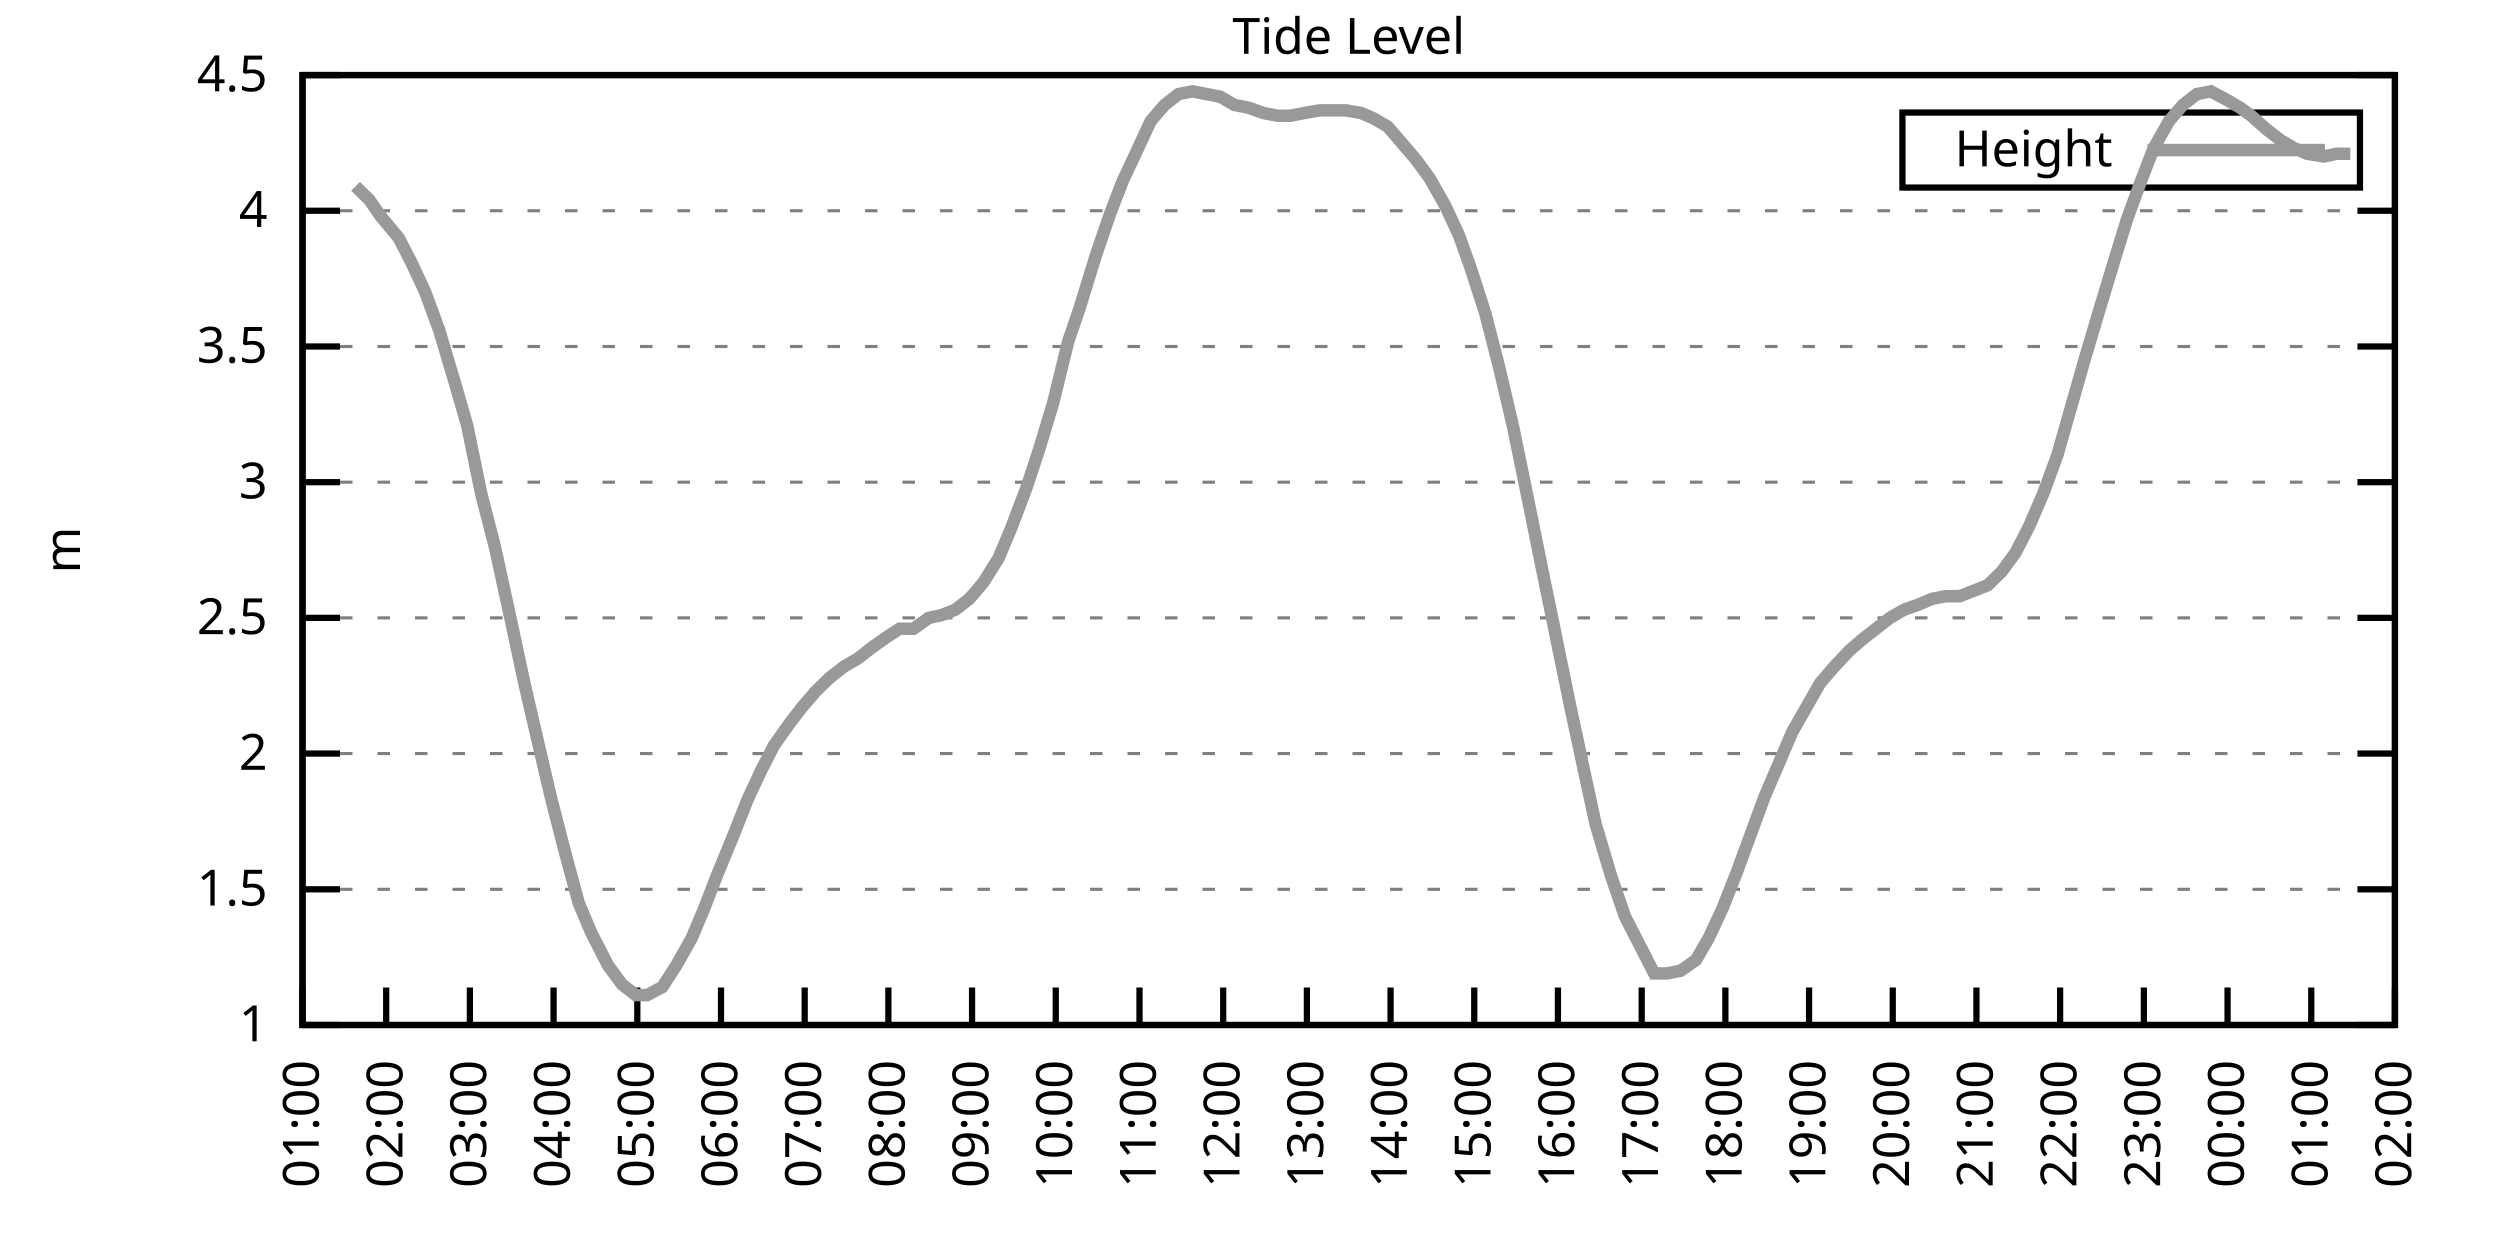
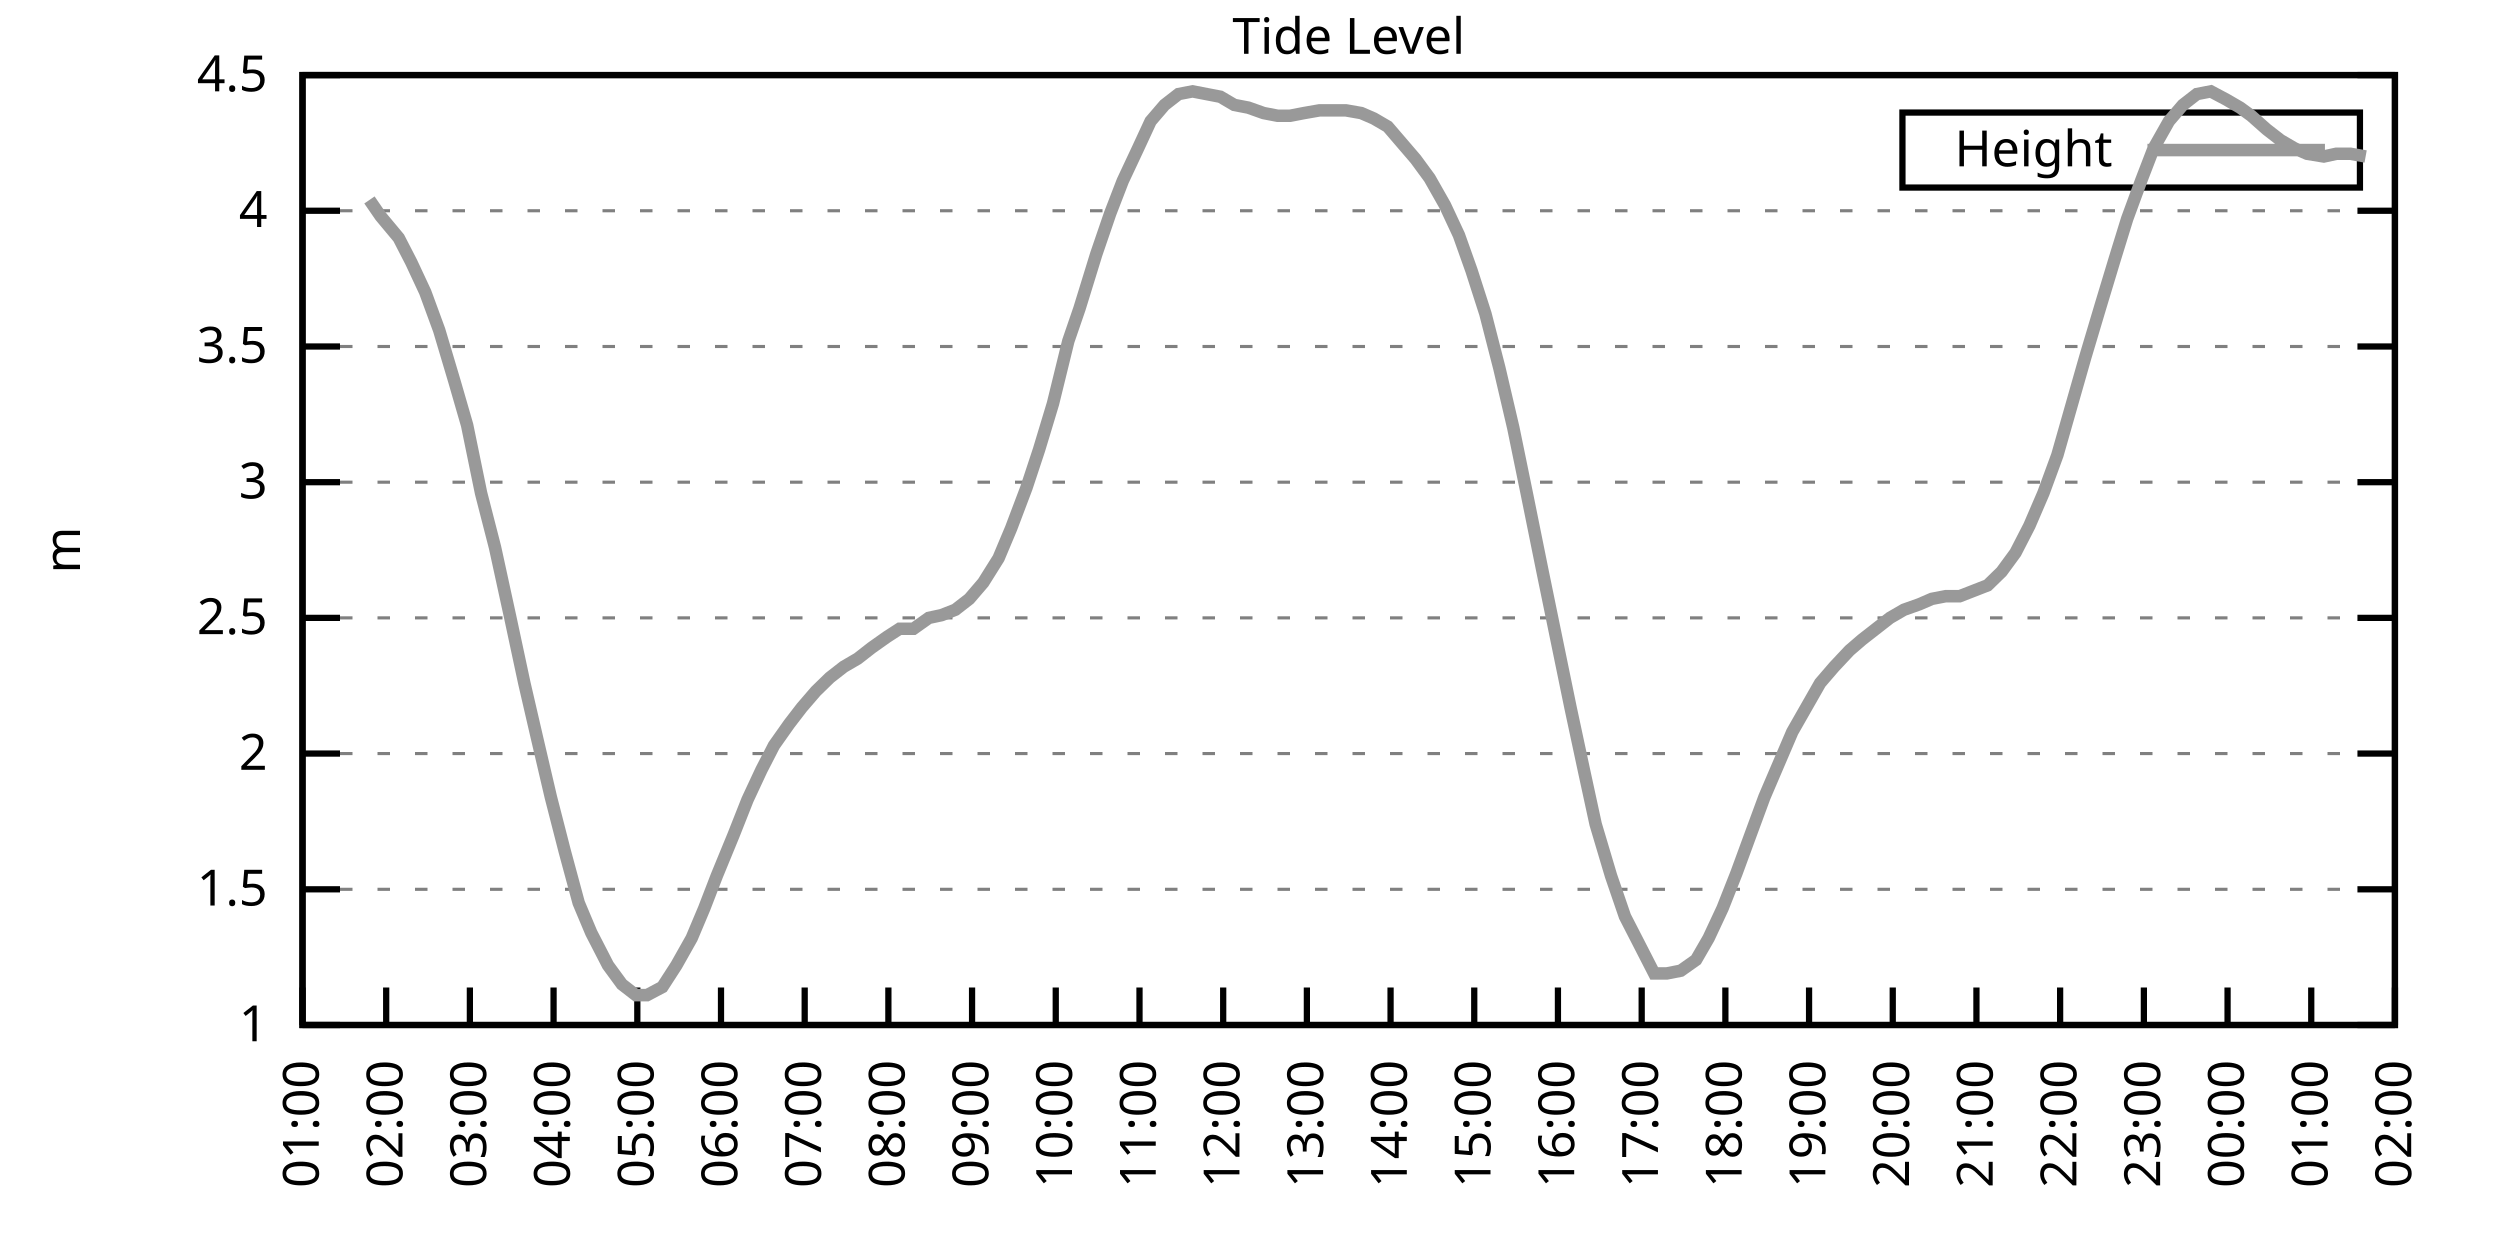
<svg xmlns="http://www.w3.org/2000/svg" xmlns:xlink="http://www.w3.org/1999/xlink" width="400" height="200" viewBox="0 0 400 200">
  <g id="gnuplot_canvas">
    <rect x="0" y="0" width="400" height="200" fill="none" />
    <defs>
      <circle id="gpDot" r="0.5" stroke-width="0.5" stroke="currentColor" />
      <path id="gpPt0" stroke-width="0.333" stroke="currentColor" d="M-1,0 h2 M0,-1 v2" />
      <path id="gpPt1" stroke-width="0.333" stroke="currentColor" d="M-1,-1 L1,1 M1,-1 L-1,1" />
      <path id="gpPt2" stroke-width="0.333" stroke="currentColor" d="M-1,0 L1,0 M0,-1 L0,1 M-1,-1 L1,1 M-1,1 L1,-1" />
      <rect id="gpPt3" stroke-width="0.333" stroke="currentColor" x="-1" y="-1" width="2" height="2" />
      <rect id="gpPt4" stroke-width="0.333" stroke="currentColor" fill="currentColor" x="-1" y="-1" width="2" height="2" />
      <circle id="gpPt5" stroke-width="0.333" stroke="currentColor" cx="0" cy="0" r="1" />
      <use xlink:href="#gpPt5" id="gpPt6" fill="currentColor" stroke="none" />
      <path id="gpPt7" stroke-width="0.333" stroke="currentColor" d="M0,-1.33 L-1.33,0.67 L1.33,0.67 z" />
      <use xlink:href="#gpPt7" id="gpPt8" fill="currentColor" stroke="none" />
      <use xlink:href="#gpPt7" id="gpPt9" stroke="currentColor" transform="rotate(180)" />
      <use xlink:href="#gpPt9" id="gpPt10" fill="currentColor" stroke="none" />
      <use xlink:href="#gpPt3" id="gpPt11" stroke="currentColor" transform="rotate(45)" />
      <use xlink:href="#gpPt11" id="gpPt12" fill="currentColor" stroke="none" />
      <path id="gpPt13" stroke-width="0.333" stroke="currentColor" d="M0,1.330 L1.265,0.411 L0.782,-1.067 L-0.782,-1.076 L-1.265,0.411 z" />
      <use xlink:href="#gpPt13" id="gpPt14" fill="currentColor" stroke="none" />
      <filter id="textbox" filterUnits="objectBoundingBox" x="0" y="0" height="1" width="1">
        <feFlood flood-color="white" flood-opacity="1" result="bgnd" />
        <feComposite in="SourceGraphic" in2="bgnd" operator="atop" />
      </filter>
      <filter id="greybox" filterUnits="objectBoundingBox" x="0" y="0" height="1" width="1">
        <feFlood flood-color="lightgrey" flood-opacity="1" result="grey" />
        <feComposite in="SourceGraphic" in2="grey" operator="atop" />
      </filter>
    </defs>
    <g fill="none" color="white" stroke="currentColor" stroke-width="1.00" stroke-linecap="butt" stroke-linejoin="miter">
</g>
    <g fill="none" color="black" stroke="currentColor" stroke-width="1.00" stroke-linecap="butt" stroke-linejoin="miter">
      <g stroke="none" shape-rendering="crispEdges">
        <polygon fill="rgb(255, 255, 255)" points="48.40,164.00 383.18,164.00 383.18,12.02 48.40,12.02 " />
      </g>
    </g>
    <g fill="none" color="black" stroke="currentColor" stroke-width="1.00" stroke-linecap="butt" stroke-linejoin="miter">
</g>
    <g fill="none" color="black" stroke="black" stroke-width="0.50" stroke-linecap="butt" stroke-linejoin="miter">
</g>
    <g fill="none" color="gray" stroke="currentColor" stroke-width="0.50" stroke-linecap="butt" stroke-linejoin="miter">
      <path stroke="gray" stroke-dasharray="2,4" class="gridline" d="M48.40,164.00 L383.19,164.00  " />
    </g>
    <g fill="none" color="gray" stroke="gray" stroke-width="1.00" stroke-linecap="butt" stroke-linejoin="miter">
</g>
    <g fill="none" color="black" stroke="currentColor" stroke-width="1.00" stroke-linecap="butt" stroke-linejoin="miter">
      <path stroke="black" d="M48.40,164.00 L54.40,164.00 M383.19,164.00 L377.19,164.00  " />
      <g transform="translate(42.80,166.60)" stroke="none" fill="black" font-family="Sans" font-size="8.00" text-anchor="end">
        <text>
          <tspan font-family="Sans"> 1</tspan>
        </text>
      </g>
    </g>
    <g fill="none" color="black" stroke="currentColor" stroke-width="1.00" stroke-linecap="butt" stroke-linejoin="miter">
</g>
    <g fill="none" color="black" stroke="black" stroke-width="0.50" stroke-linecap="butt" stroke-linejoin="miter">
</g>
    <g fill="none" color="gray" stroke="currentColor" stroke-width="0.50" stroke-linecap="butt" stroke-linejoin="miter">
      <path stroke="gray" stroke-dasharray="2,4" class="gridline" d="M48.40,142.29 L383.19,142.29  " />
    </g>
    <g fill="none" color="gray" stroke="gray" stroke-width="1.00" stroke-linecap="butt" stroke-linejoin="miter">
</g>
    <g fill="none" color="black" stroke="currentColor" stroke-width="1.00" stroke-linecap="butt" stroke-linejoin="miter">
      <path stroke="black" d="M48.40,142.29 L54.40,142.29 M383.19,142.29 L377.19,142.29  " />
      <g transform="translate(42.80,144.89)" stroke="none" fill="black" font-family="Sans" font-size="8.00" text-anchor="end">
        <text>
          <tspan font-family="Sans"> 1.5</tspan>
        </text>
      </g>
    </g>
    <g fill="none" color="black" stroke="currentColor" stroke-width="1.00" stroke-linecap="butt" stroke-linejoin="miter">
</g>
    <g fill="none" color="black" stroke="black" stroke-width="0.50" stroke-linecap="butt" stroke-linejoin="miter">
</g>
    <g fill="none" color="gray" stroke="currentColor" stroke-width="0.50" stroke-linecap="butt" stroke-linejoin="miter">
      <path stroke="gray" stroke-dasharray="2,4" class="gridline" d="M48.40,120.57 L383.19,120.57  " />
    </g>
    <g fill="none" color="gray" stroke="gray" stroke-width="1.00" stroke-linecap="butt" stroke-linejoin="miter">
</g>
    <g fill="none" color="black" stroke="currentColor" stroke-width="1.00" stroke-linecap="butt" stroke-linejoin="miter">
      <path stroke="black" d="M48.40,120.57 L54.40,120.57 M383.19,120.57 L377.19,120.57  " />
      <g transform="translate(42.80,123.17)" stroke="none" fill="black" font-family="Sans" font-size="8.00" text-anchor="end">
        <text>
          <tspan font-family="Sans"> 2</tspan>
        </text>
      </g>
    </g>
    <g fill="none" color="black" stroke="currentColor" stroke-width="1.00" stroke-linecap="butt" stroke-linejoin="miter">
</g>
    <g fill="none" color="black" stroke="black" stroke-width="0.50" stroke-linecap="butt" stroke-linejoin="miter">
</g>
    <g fill="none" color="gray" stroke="currentColor" stroke-width="0.50" stroke-linecap="butt" stroke-linejoin="miter">
      <path stroke="gray" stroke-dasharray="2,4" class="gridline" d="M48.40,98.86 L383.19,98.86  " />
    </g>
    <g fill="none" color="gray" stroke="gray" stroke-width="1.00" stroke-linecap="butt" stroke-linejoin="miter">
</g>
    <g fill="none" color="black" stroke="currentColor" stroke-width="1.00" stroke-linecap="butt" stroke-linejoin="miter">
      <path stroke="black" d="M48.40,98.86 L54.40,98.86 M383.19,98.86 L377.19,98.86  " />
      <g transform="translate(42.80,101.46)" stroke="none" fill="black" font-family="Sans" font-size="8.00" text-anchor="end">
        <text>
          <tspan font-family="Sans"> 2.5</tspan>
        </text>
      </g>
    </g>
    <g fill="none" color="black" stroke="currentColor" stroke-width="1.00" stroke-linecap="butt" stroke-linejoin="miter">
</g>
    <g fill="none" color="black" stroke="black" stroke-width="0.50" stroke-linecap="butt" stroke-linejoin="miter">
</g>
    <g fill="none" color="gray" stroke="currentColor" stroke-width="0.50" stroke-linecap="butt" stroke-linejoin="miter">
      <path stroke="gray" stroke-dasharray="2,4" class="gridline" d="M48.40,77.15 L383.19,77.15  " />
    </g>
    <g fill="none" color="gray" stroke="gray" stroke-width="1.00" stroke-linecap="butt" stroke-linejoin="miter">
</g>
    <g fill="none" color="black" stroke="currentColor" stroke-width="1.00" stroke-linecap="butt" stroke-linejoin="miter">
      <path stroke="black" d="M48.40,77.15 L54.40,77.15 M383.19,77.15 L377.19,77.15  " />
      <g transform="translate(42.80,79.75)" stroke="none" fill="black" font-family="Sans" font-size="8.00" text-anchor="end">
        <text>
          <tspan font-family="Sans"> 3</tspan>
        </text>
      </g>
    </g>
    <g fill="none" color="black" stroke="currentColor" stroke-width="1.00" stroke-linecap="butt" stroke-linejoin="miter">
</g>
    <g fill="none" color="black" stroke="black" stroke-width="0.50" stroke-linecap="butt" stroke-linejoin="miter">
</g>
    <g fill="none" color="gray" stroke="currentColor" stroke-width="0.50" stroke-linecap="butt" stroke-linejoin="miter">
      <path stroke="gray" stroke-dasharray="2,4" class="gridline" d="M48.40,55.44 L383.19,55.44  " />
    </g>
    <g fill="none" color="gray" stroke="gray" stroke-width="1.00" stroke-linecap="butt" stroke-linejoin="miter">
</g>
    <g fill="none" color="black" stroke="currentColor" stroke-width="1.00" stroke-linecap="butt" stroke-linejoin="miter">
      <path stroke="black" d="M48.40,55.44 L54.40,55.44 M383.19,55.44 L377.19,55.44  " />
      <g transform="translate(42.80,58.04)" stroke="none" fill="black" font-family="Sans" font-size="8.00" text-anchor="end">
        <text>
          <tspan font-family="Sans"> 3.5</tspan>
        </text>
      </g>
    </g>
    <g fill="none" color="black" stroke="currentColor" stroke-width="1.00" stroke-linecap="butt" stroke-linejoin="miter">
</g>
    <g fill="none" color="black" stroke="black" stroke-width="0.50" stroke-linecap="butt" stroke-linejoin="miter">
</g>
    <g fill="none" color="gray" stroke="currentColor" stroke-width="0.50" stroke-linecap="butt" stroke-linejoin="miter">
      <path stroke="gray" stroke-dasharray="2,4" class="gridline" d="M48.40,33.72 L383.19,33.72  " />
    </g>
    <g fill="none" color="gray" stroke="gray" stroke-width="1.00" stroke-linecap="butt" stroke-linejoin="miter">
</g>
    <g fill="none" color="black" stroke="currentColor" stroke-width="1.00" stroke-linecap="butt" stroke-linejoin="miter">
      <path stroke="black" d="M48.40,33.72 L54.40,33.72 M383.19,33.72 L377.19,33.72  " />
      <g transform="translate(42.80,36.32)" stroke="none" fill="black" font-family="Sans" font-size="8.00" text-anchor="end">
        <text>
          <tspan font-family="Sans"> 4</tspan>
        </text>
      </g>
    </g>
    <g fill="none" color="black" stroke="currentColor" stroke-width="1.00" stroke-linecap="butt" stroke-linejoin="miter">
</g>
    <g fill="none" color="black" stroke="black" stroke-width="0.50" stroke-linecap="butt" stroke-linejoin="miter">
</g>
    <g fill="none" color="gray" stroke="currentColor" stroke-width="0.50" stroke-linecap="butt" stroke-linejoin="miter">
      <path stroke="gray" stroke-dasharray="2,4" class="gridline" d="M48.40,12.01 L383.19,12.01  " />
    </g>
    <g fill="none" color="gray" stroke="gray" stroke-width="1.00" stroke-linecap="butt" stroke-linejoin="miter">
</g>
    <g fill="none" color="black" stroke="currentColor" stroke-width="1.00" stroke-linecap="butt" stroke-linejoin="miter">
      <path stroke="black" d="M48.40,12.01 L54.40,12.01 M383.19,12.01 L377.19,12.01  " />
      <g transform="translate(42.80,14.61)" stroke="none" fill="black" font-family="Sans" font-size="8.00" text-anchor="end">
        <text>
          <tspan font-family="Sans"> 4.5</tspan>
        </text>
      </g>
    </g>
    <g fill="none" color="black" stroke="currentColor" stroke-width="1.00" stroke-linecap="butt" stroke-linejoin="miter">
      <path stroke="black" d="M48.40,164.00 L48.40,158.00  " />
      <g transform="translate(51.00,169.60) rotate(270.00)" stroke="none" fill="black" font-family="Sans" font-size="8.00" text-anchor="end">
        <text>
          <tspan font-family="Sans">01:00</tspan>
        </text>
      </g>
    </g>
    <g fill="none" color="black" stroke="currentColor" stroke-width="1.00" stroke-linecap="butt" stroke-linejoin="miter">
      <path stroke="black" d="M61.79,164.00 L61.79,158.00  " />
      <g transform="translate(64.39,169.60) rotate(270.00)" stroke="none" fill="black" font-family="Sans" font-size="8.00" text-anchor="end">
        <text>
          <tspan font-family="Sans">02:00</tspan>
        </text>
      </g>
    </g>
    <g fill="none" color="black" stroke="currentColor" stroke-width="1.00" stroke-linecap="butt" stroke-linejoin="miter">
      <path stroke="black" d="M75.18,164.00 L75.18,158.00  " />
      <g transform="translate(77.78,169.60) rotate(270.00)" stroke="none" fill="black" font-family="Sans" font-size="8.00" text-anchor="end">
        <text>
          <tspan font-family="Sans">03:00</tspan>
        </text>
      </g>
    </g>
    <g fill="none" color="black" stroke="currentColor" stroke-width="1.00" stroke-linecap="butt" stroke-linejoin="miter">
      <path stroke="black" d="M88.57,164.00 L88.57,158.00  " />
      <g transform="translate(91.17,169.60) rotate(270.00)" stroke="none" fill="black" font-family="Sans" font-size="8.00" text-anchor="end">
        <text>
          <tspan font-family="Sans">04:00</tspan>
        </text>
      </g>
    </g>
    <g fill="none" color="black" stroke="currentColor" stroke-width="1.00" stroke-linecap="butt" stroke-linejoin="miter">
      <path stroke="black" d="M101.97,164.00 L101.97,158.00  " />
      <g transform="translate(104.57,169.60) rotate(270.00)" stroke="none" fill="black" font-family="Sans" font-size="8.00" text-anchor="end">
        <text>
          <tspan font-family="Sans">05:00</tspan>
        </text>
      </g>
    </g>
    <g fill="none" color="black" stroke="currentColor" stroke-width="1.00" stroke-linecap="butt" stroke-linejoin="miter">
      <path stroke="black" d="M115.36,164.00 L115.36,158.00  " />
      <g transform="translate(117.96,169.60) rotate(270.00)" stroke="none" fill="black" font-family="Sans" font-size="8.00" text-anchor="end">
        <text>
          <tspan font-family="Sans">06:00</tspan>
        </text>
      </g>
    </g>
    <g fill="none" color="black" stroke="currentColor" stroke-width="1.00" stroke-linecap="butt" stroke-linejoin="miter">
      <path stroke="black" d="M128.75,164.00 L128.75,158.00  " />
      <g transform="translate(131.35,169.60) rotate(270.00)" stroke="none" fill="black" font-family="Sans" font-size="8.00" text-anchor="end">
        <text>
          <tspan font-family="Sans">07:00</tspan>
        </text>
      </g>
    </g>
    <g fill="none" color="black" stroke="currentColor" stroke-width="1.00" stroke-linecap="butt" stroke-linejoin="miter">
      <path stroke="black" d="M142.14,164.00 L142.14,158.00  " />
      <g transform="translate(144.74,169.60) rotate(270.00)" stroke="none" fill="black" font-family="Sans" font-size="8.00" text-anchor="end">
        <text>
          <tspan font-family="Sans">08:00</tspan>
        </text>
      </g>
    </g>
    <g fill="none" color="black" stroke="currentColor" stroke-width="1.00" stroke-linecap="butt" stroke-linejoin="miter">
      <path stroke="black" d="M155.53,164.00 L155.53,158.00  " />
      <g transform="translate(158.13,169.60) rotate(270.00)" stroke="none" fill="black" font-family="Sans" font-size="8.00" text-anchor="end">
        <text>
          <tspan font-family="Sans">09:00</tspan>
        </text>
      </g>
    </g>
    <g fill="none" color="black" stroke="currentColor" stroke-width="1.00" stroke-linecap="butt" stroke-linejoin="miter">
      <path stroke="black" d="M168.92,164.00 L168.92,158.00  " />
      <g transform="translate(171.52,169.60) rotate(270.00)" stroke="none" fill="black" font-family="Sans" font-size="8.00" text-anchor="end">
        <text>
          <tspan font-family="Sans">10:00</tspan>
        </text>
      </g>
    </g>
    <g fill="none" color="black" stroke="currentColor" stroke-width="1.00" stroke-linecap="butt" stroke-linejoin="miter">
      <path stroke="black" d="M182.32,164.00 L182.32,158.00  " />
      <g transform="translate(184.92,169.60) rotate(270.00)" stroke="none" fill="black" font-family="Sans" font-size="8.00" text-anchor="end">
        <text>
          <tspan font-family="Sans">11:00</tspan>
        </text>
      </g>
    </g>
    <g fill="none" color="black" stroke="currentColor" stroke-width="1.00" stroke-linecap="butt" stroke-linejoin="miter">
      <path stroke="black" d="M195.71,164.00 L195.71,158.00  " />
      <g transform="translate(198.31,169.60) rotate(270.00)" stroke="none" fill="black" font-family="Sans" font-size="8.00" text-anchor="end">
        <text>
          <tspan font-family="Sans">12:00</tspan>
        </text>
      </g>
    </g>
    <g fill="none" color="black" stroke="currentColor" stroke-width="1.00" stroke-linecap="butt" stroke-linejoin="miter">
      <path stroke="black" d="M209.10,164.00 L209.10,158.00  " />
      <g transform="translate(211.70,169.60) rotate(270.00)" stroke="none" fill="black" font-family="Sans" font-size="8.00" text-anchor="end">
        <text>
          <tspan font-family="Sans">13:00</tspan>
        </text>
      </g>
    </g>
    <g fill="none" color="black" stroke="currentColor" stroke-width="1.00" stroke-linecap="butt" stroke-linejoin="miter">
      <path stroke="black" d="M222.49,164.00 L222.49,158.00  " />
      <g transform="translate(225.09,169.60) rotate(270.00)" stroke="none" fill="black" font-family="Sans" font-size="8.00" text-anchor="end">
        <text>
          <tspan font-family="Sans">14:00</tspan>
        </text>
      </g>
    </g>
    <g fill="none" color="black" stroke="currentColor" stroke-width="1.00" stroke-linecap="butt" stroke-linejoin="miter">
      <path stroke="black" d="M235.88,164.00 L235.88,158.00  " />
      <g transform="translate(238.48,169.60) rotate(270.00)" stroke="none" fill="black" font-family="Sans" font-size="8.00" text-anchor="end">
        <text>
          <tspan font-family="Sans">15:00</tspan>
        </text>
      </g>
    </g>
    <g fill="none" color="black" stroke="currentColor" stroke-width="1.00" stroke-linecap="butt" stroke-linejoin="miter">
      <path stroke="black" d="M249.27,164.00 L249.27,158.00  " />
      <g transform="translate(251.87,169.60) rotate(270.00)" stroke="none" fill="black" font-family="Sans" font-size="8.00" text-anchor="end">
        <text>
          <tspan font-family="Sans">16:00</tspan>
        </text>
      </g>
    </g>
    <g fill="none" color="black" stroke="currentColor" stroke-width="1.00" stroke-linecap="butt" stroke-linejoin="miter">
      <path stroke="black" d="M262.67,164.00 L262.67,158.00  " />
      <g transform="translate(265.27,169.60) rotate(270.00)" stroke="none" fill="black" font-family="Sans" font-size="8.00" text-anchor="end">
        <text>
          <tspan font-family="Sans">17:00</tspan>
        </text>
      </g>
    </g>
    <g fill="none" color="black" stroke="currentColor" stroke-width="1.00" stroke-linecap="butt" stroke-linejoin="miter">
      <path stroke="black" d="M276.06,164.00 L276.06,158.00  " />
      <g transform="translate(278.66,169.60) rotate(270.00)" stroke="none" fill="black" font-family="Sans" font-size="8.00" text-anchor="end">
        <text>
          <tspan font-family="Sans">18:00</tspan>
        </text>
      </g>
    </g>
    <g fill="none" color="black" stroke="currentColor" stroke-width="1.00" stroke-linecap="butt" stroke-linejoin="miter">
      <path stroke="black" d="M289.45,164.00 L289.45,158.00  " />
      <g transform="translate(292.05,169.60) rotate(270.00)" stroke="none" fill="black" font-family="Sans" font-size="8.00" text-anchor="end">
        <text>
          <tspan font-family="Sans">19:00</tspan>
        </text>
      </g>
    </g>
    <g fill="none" color="black" stroke="currentColor" stroke-width="1.00" stroke-linecap="butt" stroke-linejoin="miter">
      <path stroke="black" d="M302.84,164.00 L302.84,158.00  " />
      <g transform="translate(305.44,169.60) rotate(270.00)" stroke="none" fill="black" font-family="Sans" font-size="8.00" text-anchor="end">
        <text>
          <tspan font-family="Sans">20:00</tspan>
        </text>
      </g>
    </g>
    <g fill="none" color="black" stroke="currentColor" stroke-width="1.00" stroke-linecap="butt" stroke-linejoin="miter">
      <path stroke="black" d="M316.23,164.00 L316.23,158.00  " />
      <g transform="translate(318.83,169.60) rotate(270.00)" stroke="none" fill="black" font-family="Sans" font-size="8.00" text-anchor="end">
        <text>
          <tspan font-family="Sans">21:00</tspan>
        </text>
      </g>
    </g>
    <g fill="none" color="black" stroke="currentColor" stroke-width="1.00" stroke-linecap="butt" stroke-linejoin="miter">
      <path stroke="black" d="M329.62,164.00 L329.62,158.00  " />
      <g transform="translate(332.22,169.60) rotate(270.00)" stroke="none" fill="black" font-family="Sans" font-size="8.00" text-anchor="end">
        <text>
          <tspan font-family="Sans">22:00</tspan>
        </text>
      </g>
    </g>
    <g fill="none" color="black" stroke="currentColor" stroke-width="1.00" stroke-linecap="butt" stroke-linejoin="miter">
      <path stroke="black" d="M343.02,164.00 L343.02,158.00  " />
      <g transform="translate(345.62,169.60) rotate(270.00)" stroke="none" fill="black" font-family="Sans" font-size="8.00" text-anchor="end">
        <text>
          <tspan font-family="Sans">23:00</tspan>
        </text>
      </g>
    </g>
    <g fill="none" color="black" stroke="currentColor" stroke-width="1.00" stroke-linecap="butt" stroke-linejoin="miter">
      <path stroke="black" d="M356.41,164.00 L356.41,158.00  " />
      <g transform="translate(359.01,169.60) rotate(270.00)" stroke="none" fill="black" font-family="Sans" font-size="8.00" text-anchor="end">
        <text>
          <tspan font-family="Sans">00:00</tspan>
        </text>
      </g>
    </g>
    <g fill="none" color="black" stroke="currentColor" stroke-width="1.00" stroke-linecap="butt" stroke-linejoin="miter">
      <path stroke="black" d="M369.80,164.00 L369.80,158.00  " />
      <g transform="translate(372.40,169.60) rotate(270.00)" stroke="none" fill="black" font-family="Sans" font-size="8.00" text-anchor="end">
        <text>
          <tspan font-family="Sans">01:00</tspan>
        </text>
      </g>
    </g>
    <g fill="none" color="black" stroke="currentColor" stroke-width="1.00" stroke-linecap="butt" stroke-linejoin="miter">
      <path stroke="black" d="M383.19,164.00 L383.19,158.00  " />
      <g transform="translate(385.79,169.60) rotate(270.00)" stroke="none" fill="black" font-family="Sans" font-size="8.00" text-anchor="end">
        <text>
          <tspan font-family="Sans">02:00</tspan>
        </text>
      </g>
    </g>
    <g fill="none" color="black" stroke="currentColor" stroke-width="1.00" stroke-linecap="butt" stroke-linejoin="miter">
</g>
    <g fill="none" color="black" stroke="currentColor" stroke-width="1.00" stroke-linecap="butt" stroke-linejoin="miter">
      <path stroke="black" d="M48.40,12.01 L48.40,164.00 L383.19,164.00 L383.19,12.01 L48.40,12.01 Z  " />
    </g>
    <g fill="none" color="black" stroke="currentColor" stroke-width="1.00" stroke-linecap="butt" stroke-linejoin="miter">
</g>
    <g fill="none" color="black" stroke="currentColor" stroke-width="1.00" stroke-linecap="butt" stroke-linejoin="miter">
      <path stroke="black" d="M304.39,30.01 L304.39,18.01 L377.59,18.01 L377.59,30.01 L304.39,30.01 Z  " />
    </g>
    <g id="Tide_level_plot_1">
      <g fill="none" color="white" stroke="black" stroke-width="2.00" stroke-linecap="butt" stroke-linejoin="miter">
</g>
      <g fill="none" color="black" stroke="currentColor" stroke-width="2.00" stroke-linecap="butt" stroke-linejoin="miter">
        <g transform="translate(337.99,26.61)" stroke="none" fill="black" font-family="Sans" font-size="8.00" text-anchor="end">
          <text>
            <tspan font-family="Sans">Height</tspan>
          </text>
        </g>
      </g>
      <g fill="none" color="black" stroke="currentColor" stroke-width="2.00" stroke-linecap="butt" stroke-linejoin="miter">
-         <path stroke="rgb(153, 153, 153)" d="M343.59,24.01 L371.99,24.01 M56.88,29.81 L59.11,31.99 L60.90,34.59 L63.80,38.07 L65.81,41.97 L68.04,46.75   L70.27,52.83 L72.73,61.08 L74.74,68.03 L76.97,78.89 L79.20,87.57 L81.66,98.86 L83.89,109.28 L85.90,117.97   L88.13,127.52 L90.36,136.21 L92.59,144.46 L94.60,149.24 L97.28,154.45 L99.51,157.49 L101.74,159.22 L103.53,159.22   L105.98,157.92 L108.22,154.45 L110.67,150.10 L112.68,145.33 L114.69,140.12 L117.37,133.60 L119.60,127.96 L121.83,123.18   L123.84,119.27 L126.29,115.80 L128.30,113.19 L130.54,110.59 L132.77,108.42 L135.00,106.68 L137.23,105.38 L139.46,103.64   L141.92,101.90 L143.93,100.60 L146.16,100.60 L148.61,98.86 L150.62,98.43 L152.85,97.56 L155.09,95.82 L157.32,93.22   L159.77,89.31 L161.78,84.53 L164.24,78.02 L166.25,71.94 L168.48,64.56 L170.93,54.57 L172.72,49.36 L175.40,40.67   L177.63,34.16 L179.64,28.95 L182.09,23.73 L184.10,19.39 L186.33,16.79 L188.57,15.05 L190.80,14.62 L193.03,15.05   L195.26,15.48 L197.49,16.79 L199.73,17.22 L202.18,18.09 L204.41,18.52 L206.42,18.52 L208.65,18.09 L211.11,17.66   L213.12,17.66 L215.35,17.66 L217.80,18.09 L219.81,18.96 L222.04,20.26 L224.28,22.87 L226.51,25.47 L228.74,28.51   L231.20,32.85 L233.43,37.63 L235.44,43.28 L237.67,50.22 L239.90,58.91 L242.13,68.46 L244.36,79.32 L246.82,91.48   L249.05,102.34 L251.28,113.19 L253.51,123.61 L255.30,131.86 L257.76,140.12 L259.99,146.63 L262.22,150.97 L264.67,155.75   L266.68,155.75 L268.92,155.31 L271.37,153.58 L273.38,150.10 L275.61,145.33 L277.84,139.68 L280.07,133.60 L282.31,127.52   L284.54,122.31 L286.77,117.10 L289.00,113.19 L291.23,109.28 L293.47,106.68 L295.92,104.07 L297.93,102.34 L300.16,100.60   L302.39,98.86 L304.63,97.56 L307.08,96.69 L309.09,95.82 L311.32,95.39 L313.55,95.39 L315.79,94.52 L318.02,93.65   L320.25,91.48 L322.48,88.44 L324.71,84.10 L326.95,78.89 L329.18,72.81 L331.41,64.99 L333.64,57.17 L336.10,48.92   L338.33,41.54 L340.34,35.03 L342.57,28.95 L344.58,23.73 L347.03,19.39 L349.26,16.79 L351.50,15.05 L353.73,14.62   L356.18,15.92 L358.42,17.22 L360.20,18.52 L362.66,20.70 L364.89,22.43 L367.12,23.73 L369.13,24.60 L371.81,25.04   L373.82,24.60 L376.05,24.60  " />
+         <path stroke="rgb(153, 153, 153)" d="M343.59,24.01 L371.99,24.01 M59.11,31.99 L60.90,34.59 L63.80,38.07 L65.81,41.97 L68.04,46.75 L70.27,52.83   L72.73,61.08 L74.74,68.03 L76.97,78.89 L79.20,87.57 L81.66,98.86 L83.89,109.28 L85.90,117.97 L88.13,127.52   L90.36,136.21 L92.59,144.46 L94.60,149.24 L97.28,154.45 L99.51,157.49 L101.74,159.22 L103.53,159.22 L105.98,157.92   L108.22,154.45 L110.67,150.10 L112.68,145.33 L114.69,140.12 L117.37,133.60 L119.60,127.96 L121.83,123.18 L123.84,119.27   L126.29,115.80 L128.30,113.19 L130.54,110.59 L132.77,108.42 L135.00,106.68 L137.23,105.38 L139.46,103.64 L141.92,101.90   L143.93,100.60 L146.16,100.60 L148.61,98.86 L150.62,98.43 L152.85,97.56 L155.09,95.82 L157.32,93.22 L159.77,89.31   L161.78,84.53 L164.24,78.02 L166.25,71.94 L168.48,64.56 L170.93,54.57 L172.72,49.36 L175.40,40.67 L177.63,34.16   L179.64,28.95 L182.09,23.73 L184.10,19.39 L186.33,16.79 L188.57,15.05 L190.80,14.62 L193.03,15.05 L195.26,15.48   L197.49,16.79 L199.73,17.22 L202.18,18.09 L204.41,18.52 L206.42,18.52 L208.65,18.09 L211.11,17.66 L213.12,17.66   L215.35,17.66 L217.80,18.09 L219.81,18.96 L222.04,20.26 L224.28,22.87 L226.51,25.47 L228.74,28.51 L231.20,32.85   L233.43,37.63 L235.44,43.28 L237.67,50.22 L239.90,58.91 L242.13,68.46 L244.36,79.32 L246.82,91.48 L249.05,102.34   L251.28,113.19 L253.51,123.61 L255.30,131.86 L257.76,140.12 L259.99,146.63 L262.22,150.97 L264.67,155.75 L266.68,155.75   L268.92,155.31 L271.37,153.58 L273.38,150.10 L275.61,145.33 L277.84,139.68 L280.07,133.60 L282.31,127.52 L284.54,122.31   L286.77,117.10 L289.00,113.19 L291.23,109.28 L293.47,106.68 L295.92,104.07 L297.93,102.34 L300.16,100.60 L302.39,98.86   L304.63,97.56 L307.08,96.69 L309.09,95.82 L311.32,95.39 L313.55,95.39 L315.79,94.52 L318.02,93.65 L320.25,91.48   L322.48,88.44 L324.71,84.10 L326.95,78.89 L329.18,72.81 L331.41,64.99 L333.64,57.17 L336.10,48.92 L338.33,41.54   L340.34,35.03 L342.57,28.95 L344.58,23.73 L347.03,19.39 L349.26,16.79 L351.50,15.05 L353.73,14.62 L356.18,15.92   L358.42,17.22 L360.20,18.52 L362.66,20.70 L364.89,22.43 L367.12,23.73 L369.13,24.60 L371.81,25.04 L373.82,24.60   L376.05,24.60 L378.50,25.04  " />
      </g>
    </g>
    <g fill="none" color="black" stroke="currentColor" stroke-width="2.00" stroke-linecap="butt" stroke-linejoin="miter">
</g>
    <g fill="none" color="black" stroke="black" stroke-width="1.00" stroke-linecap="butt" stroke-linejoin="miter">
</g>
    <g fill="none" color="black" stroke="currentColor" stroke-width="1.00" stroke-linecap="butt" stroke-linejoin="miter">
      <path stroke="black" d="M48.40,12.01 L48.40,164.00 L383.19,164.00 L383.19,12.01 L48.40,12.01 Z  " />
      <g transform="translate(12.80,88.01) rotate(270.00)" stroke="none" fill="black" font-family="Sans" font-size="8.00" text-anchor="middle">
        <text>
          <tspan font-family="Sans">m</tspan>
        </text>
      </g>
    </g>
    <g fill="none" color="black" stroke="currentColor" stroke-width="1.00" stroke-linecap="butt" stroke-linejoin="miter">
</g>
    <g fill="none" color="black" stroke="currentColor" stroke-width="1.00" stroke-linecap="butt" stroke-linejoin="miter">
      <g transform="translate(215.79,8.61)" stroke="none" fill="black" font-family="Sans" font-size="8.00" text-anchor="middle">
        <text>
          <tspan font-family="Sans">Tide Level</tspan>
        </text>
      </g>
    </g>
    <g fill="none" color="black" stroke="currentColor" stroke-width="1.00" stroke-linecap="butt" stroke-linejoin="miter">
</g>
  </g>
</svg>
